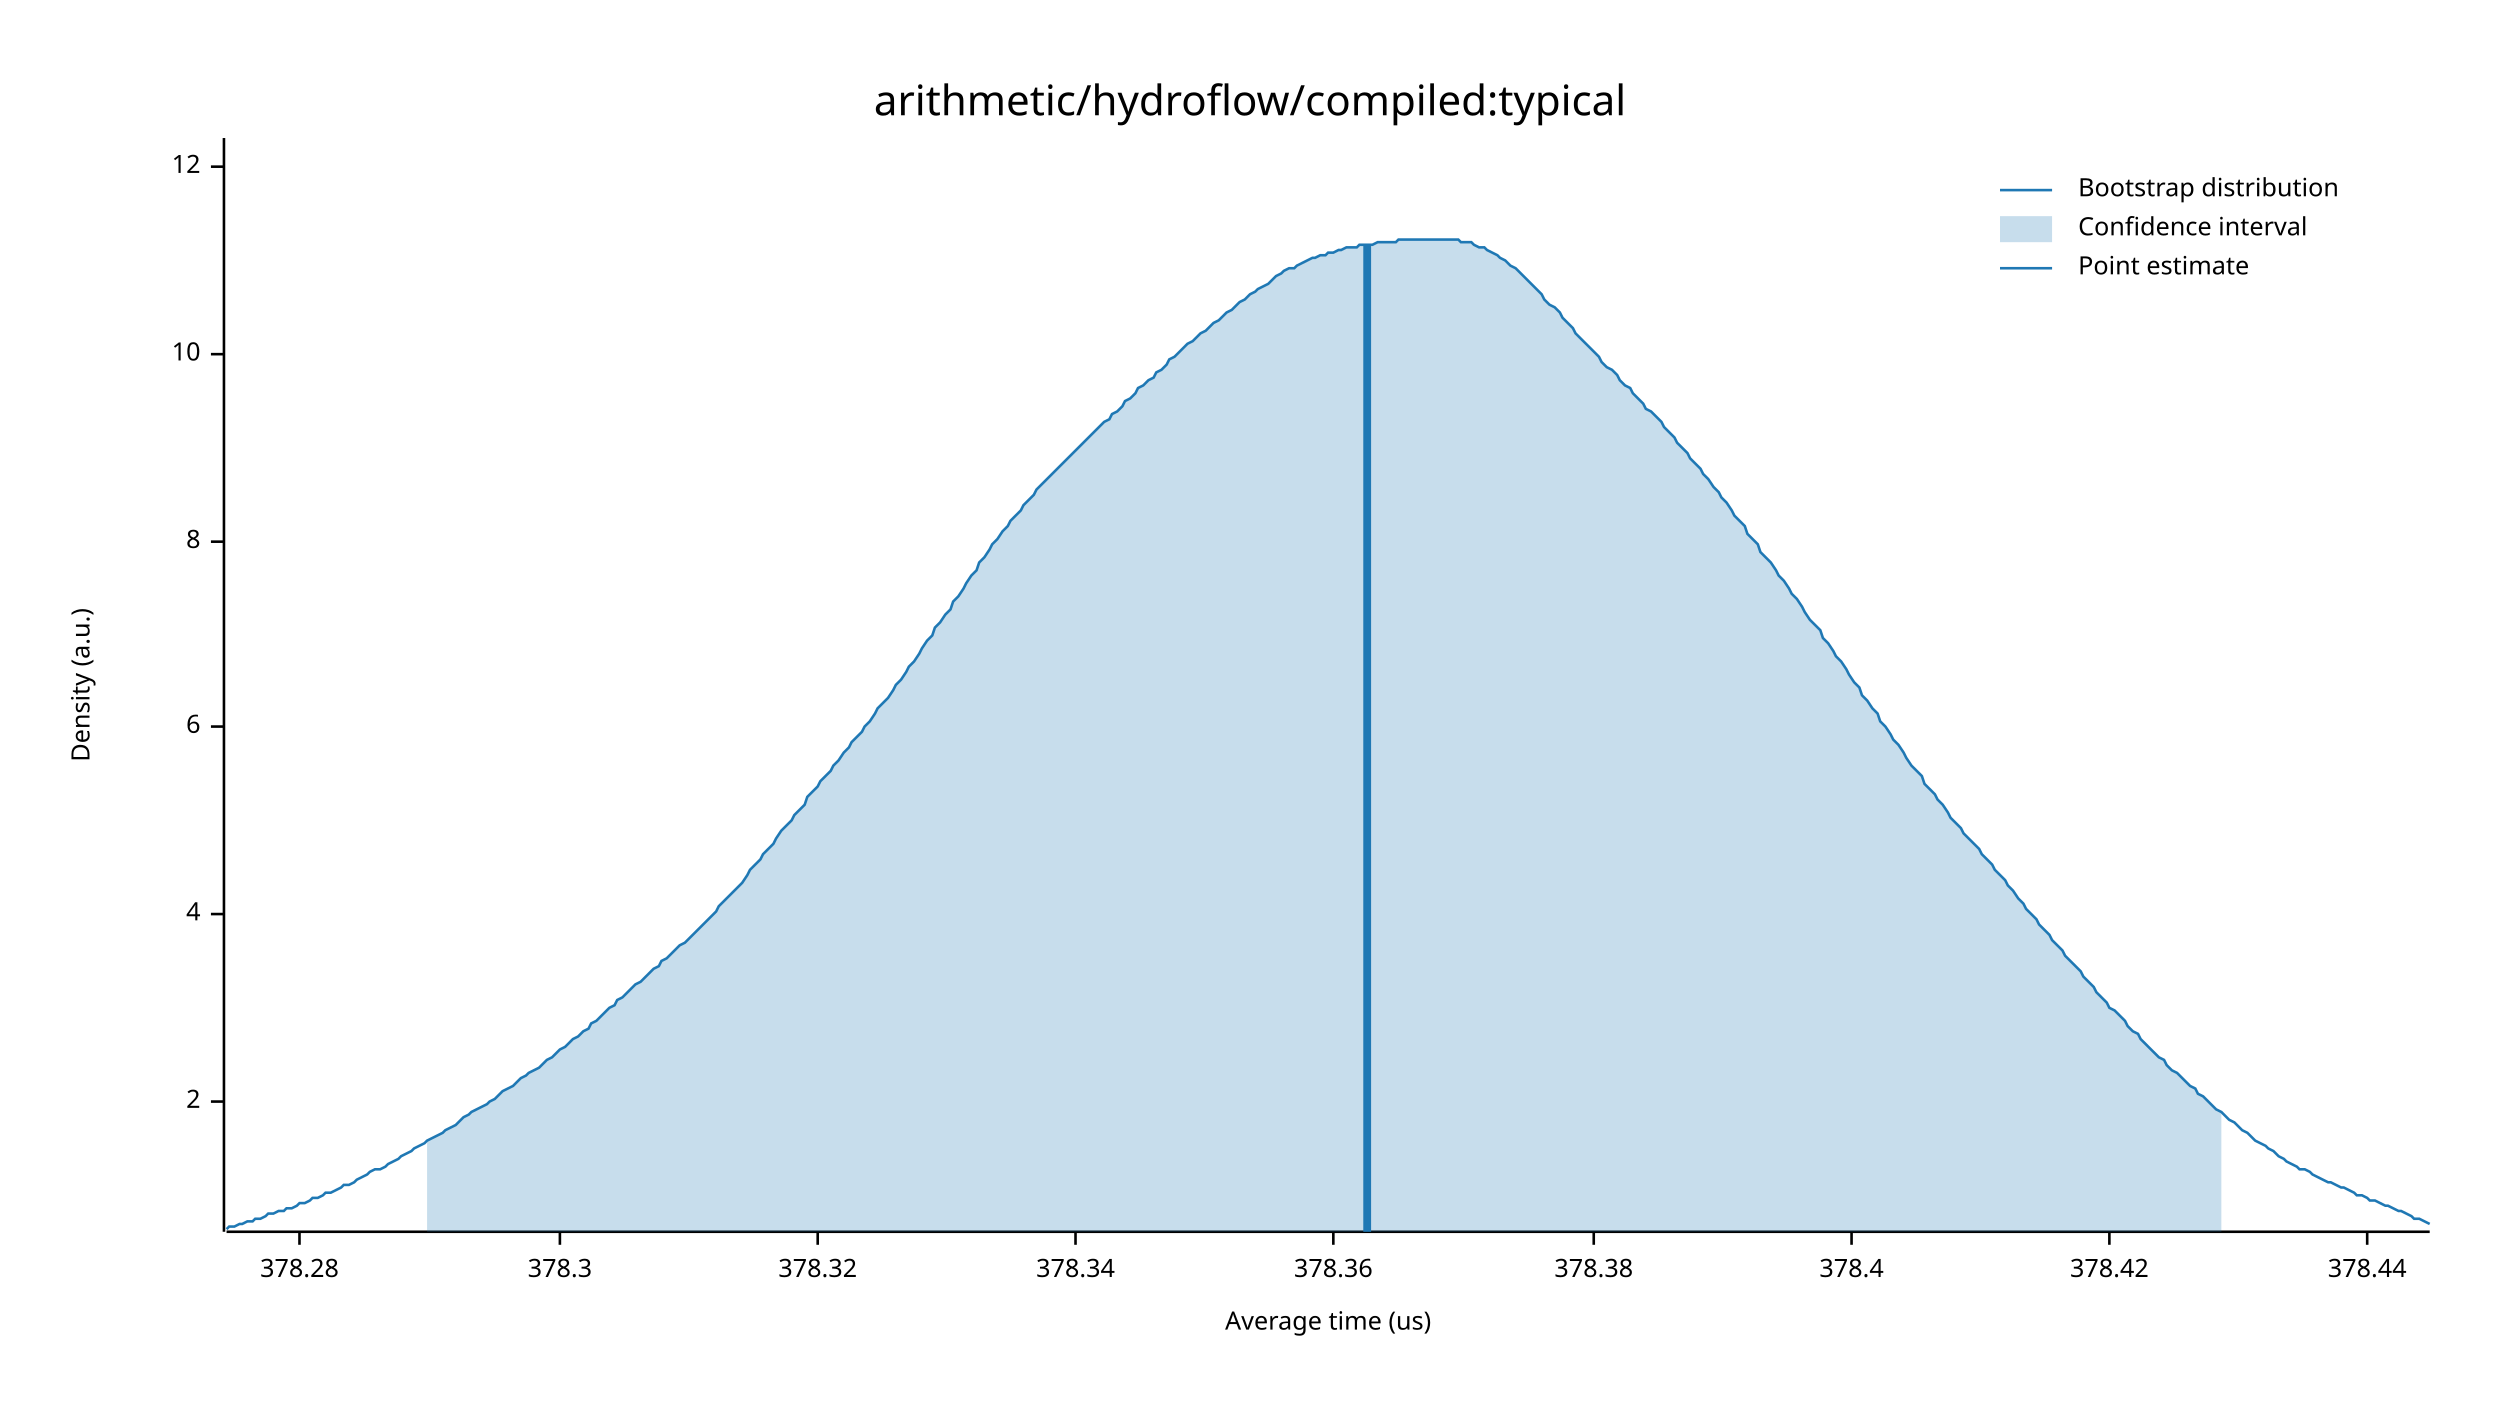
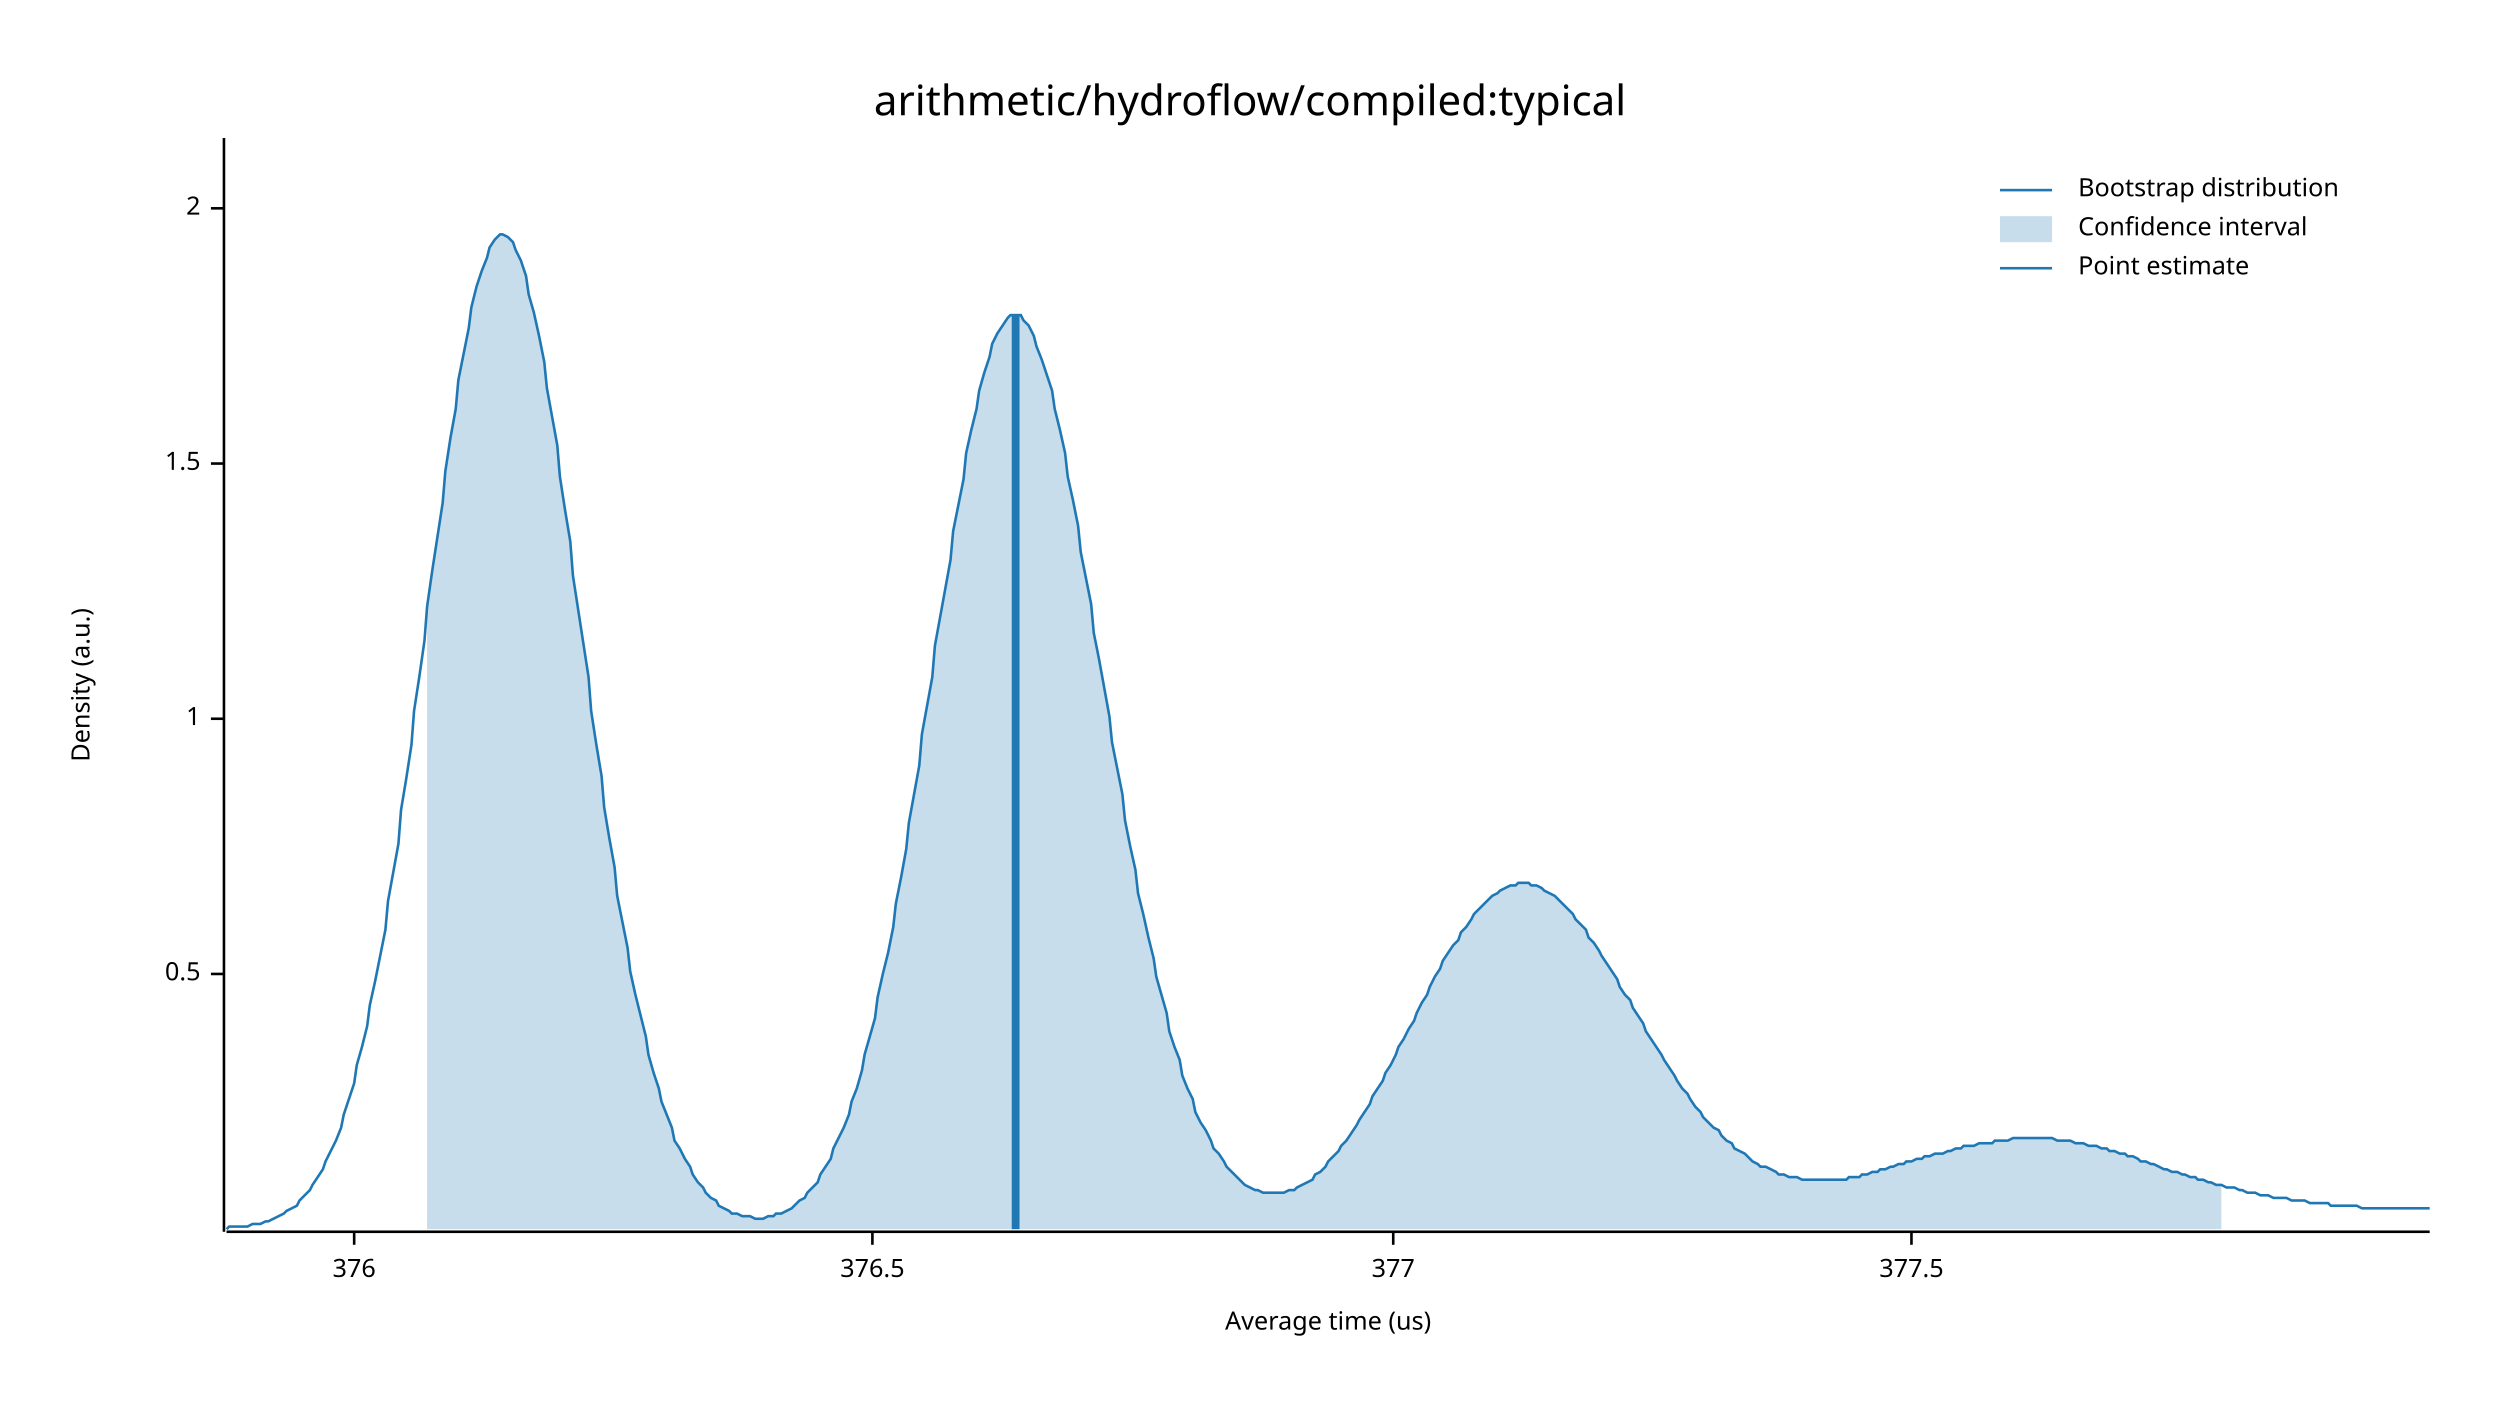
<svg xmlns="http://www.w3.org/2000/svg" width="960" height="540" viewBox="0 0 960 540">
  <text x="480" y="32" dy="0.76em" text-anchor="middle" font-family="sans-serif" font-size="16.129" opacity="1" fill="#000000">
arithmetic/hydroflow/compiled:typical
</text>
  <text x="27" y="263" dy="0.76em" text-anchor="middle" font-family="sans-serif" font-size="9.677" opacity="1" fill="#000000" transform="rotate(270, 27, 263)">
Density (a.u.)
</text>
  <text x="510" y="513" dy="-0.5ex" text-anchor="middle" font-family="sans-serif" font-size="9.677" opacity="1" fill="#000000">
Average time (us)
</text>
  <polyline fill="none" opacity="1" stroke="#000000" stroke-width="1" points="86,53 86,473 " />
-   <text x="77" y="423" dy="0.5ex" text-anchor="end" font-family="sans-serif" font-size="9.677" opacity="1" fill="#000000">
+   <text x="77" y="374" dy="0.5ex" text-anchor="end" font-family="sans-serif" font-size="9.677" opacity="1" fill="#000000">
+ 0.5
+ </text>
+   <polyline fill="none" opacity="1" stroke="#000000" stroke-width="1" points="81,374 86,374 " />
+   <text x="77" y="276" dy="0.5ex" text-anchor="end" font-family="sans-serif" font-size="9.677" opacity="1" fill="#000000">
+ 1
+ </text>
+   <polyline fill="none" opacity="1" stroke="#000000" stroke-width="1" points="81,276 86,276 " />
+   <text x="77" y="178" dy="0.5ex" text-anchor="end" font-family="sans-serif" font-size="9.677" opacity="1" fill="#000000">
+ 1.5
+ </text>
+   <polyline fill="none" opacity="1" stroke="#000000" stroke-width="1" points="81,178 86,178 " />
+   <text x="77" y="80" dy="0.5ex" text-anchor="end" font-family="sans-serif" font-size="9.677" opacity="1" fill="#000000">
2
</text>
-   <polyline fill="none" opacity="1" stroke="#000000" stroke-width="1" points="81,423 86,423 " />
-   <text x="77" y="351" dy="0.5ex" text-anchor="end" font-family="sans-serif" font-size="9.677" opacity="1" fill="#000000">
- 4
+   <polyline fill="none" opacity="1" stroke="#000000" stroke-width="1" points="81,80 86,80 " />
+   <polyline fill="none" opacity="1" stroke="#000000" stroke-width="1" points="87,473 933,473 " />
+   <text x="136" y="483" dy="0.76em" text-anchor="middle" font-family="sans-serif" font-size="9.677" opacity="1" fill="#000000">
+ 376
</text>
-   <polyline fill="none" opacity="1" stroke="#000000" stroke-width="1" points="81,351 86,351 " />
-   <text x="77" y="279" dy="0.5ex" text-anchor="end" font-family="sans-serif" font-size="9.677" opacity="1" fill="#000000">
- 6
+   <polyline fill="none" opacity="1" stroke="#000000" stroke-width="1" points="136,473 136,478 " />
+   <text x="335" y="483" dy="0.76em" text-anchor="middle" font-family="sans-serif" font-size="9.677" opacity="1" fill="#000000">
+ 376.5
</text>
-   <polyline fill="none" opacity="1" stroke="#000000" stroke-width="1" points="81,279 86,279 " />
-   <text x="77" y="208" dy="0.5ex" text-anchor="end" font-family="sans-serif" font-size="9.677" opacity="1" fill="#000000">
- 8
+   <polyline fill="none" opacity="1" stroke="#000000" stroke-width="1" points="335,473 335,478 " />
+   <text x="535" y="483" dy="0.76em" text-anchor="middle" font-family="sans-serif" font-size="9.677" opacity="1" fill="#000000">
+ 377
</text>
-   <polyline fill="none" opacity="1" stroke="#000000" stroke-width="1" points="81,208 86,208 " />
-   <text x="77" y="136" dy="0.5ex" text-anchor="end" font-family="sans-serif" font-size="9.677" opacity="1" fill="#000000">
- 10
+   <polyline fill="none" opacity="1" stroke="#000000" stroke-width="1" points="535,473 535,478 " />
+   <text x="734" y="483" dy="0.76em" text-anchor="middle" font-family="sans-serif" font-size="9.677" opacity="1" fill="#000000">
+ 377.5
</text>
-   <polyline fill="none" opacity="1" stroke="#000000" stroke-width="1" points="81,136 86,136 " />
-   <text x="77" y="64" dy="0.5ex" text-anchor="end" font-family="sans-serif" font-size="9.677" opacity="1" fill="#000000">
- 12
- </text>
-   <polyline fill="none" opacity="1" stroke="#000000" stroke-width="1" points="81,64 86,64 " />
-   <polyline fill="none" opacity="1" stroke="#000000" stroke-width="1" points="87,473 933,473 " />
-   <text x="115" y="483" dy="0.76em" text-anchor="middle" font-family="sans-serif" font-size="9.677" opacity="1" fill="#000000">
- 378.28
- </text>
-   <polyline fill="none" opacity="1" stroke="#000000" stroke-width="1" points="115,473 115,478 " />
-   <text x="215" y="483" dy="0.76em" text-anchor="middle" font-family="sans-serif" font-size="9.677" opacity="1" fill="#000000">
- 378.3
- </text>
-   <polyline fill="none" opacity="1" stroke="#000000" stroke-width="1" points="215,473 215,478 " />
-   <text x="314" y="483" dy="0.76em" text-anchor="middle" font-family="sans-serif" font-size="9.677" opacity="1" fill="#000000">
- 378.32
- </text>
-   <polyline fill="none" opacity="1" stroke="#000000" stroke-width="1" points="314,473 314,478 " />
-   <text x="413" y="483" dy="0.76em" text-anchor="middle" font-family="sans-serif" font-size="9.677" opacity="1" fill="#000000">
- 378.34
- </text>
-   <polyline fill="none" opacity="1" stroke="#000000" stroke-width="1" points="413,473 413,478 " />
-   <text x="512" y="483" dy="0.76em" text-anchor="middle" font-family="sans-serif" font-size="9.677" opacity="1" fill="#000000">
- 378.36
- </text>
-   <polyline fill="none" opacity="1" stroke="#000000" stroke-width="1" points="512,473 512,478 " />
-   <text x="612" y="483" dy="0.76em" text-anchor="middle" font-family="sans-serif" font-size="9.677" opacity="1" fill="#000000">
- 378.38
- </text>
-   <polyline fill="none" opacity="1" stroke="#000000" stroke-width="1" points="612,473 612,478 " />
-   <text x="711" y="483" dy="0.76em" text-anchor="middle" font-family="sans-serif" font-size="9.677" opacity="1" fill="#000000">
- 378.4
- </text>
-   <polyline fill="none" opacity="1" stroke="#000000" stroke-width="1" points="711,473 711,478 " />
-   <text x="810" y="483" dy="0.76em" text-anchor="middle" font-family="sans-serif" font-size="9.677" opacity="1" fill="#000000">
- 378.42
- </text>
-   <polyline fill="none" opacity="1" stroke="#000000" stroke-width="1" points="810,473 810,478 " />
-   <text x="909" y="483" dy="0.76em" text-anchor="middle" font-family="sans-serif" font-size="9.677" opacity="1" fill="#000000">
- 378.44
- </text>
-   <polyline fill="none" opacity="1" stroke="#000000" stroke-width="1" points="909,473 909,478 " />
-   <polyline fill="none" opacity="1" stroke="#1F78B4" stroke-width="1" points="87,472 88,471 90,471 92,470 93,470 95,469 97,469 98,468 100,468 102,467 103,466 105,466 107,465 109,465 110,464 112,464 114,463 115,462 117,462 119,461 120,460 122,460 124,459 125,458 127,458 129,457 131,456 132,455 134,455 136,454 137,453 139,452 141,451 142,450 144,449 146,449 148,448 149,447 151,446 153,445 154,444 156,443 158,442 159,441 161,440 163,439 164,438 166,437 168,436 170,435 171,434 173,433 175,432 176,431 178,429 180,428 181,427 183,426 185,425 187,424 188,423 190,422 192,420 193,419 195,418 197,417 198,416 200,414 202,413 203,412 205,411 207,410 209,408 210,407 212,406 214,404 215,403 217,402 219,400 220,399 222,398 224,396 226,395 227,393 229,392 231,390 232,389 234,387 236,386 237,384 239,383 241,381 242,380 244,378 246,377 248,375 249,374 251,372 253,371 254,369 256,368 258,366 259,365 261,363 263,362 265,360 266,359 268,357 270,355 271,354 273,352 275,350 276,348 278,346 280,344 281,343 283,341 285,339 287,336 288,334 290,332 292,330 293,328 295,326 297,324 298,322 300,319 302,317 304,315 305,313 307,311 309,309 310,306 312,304 314,302 315,300 317,298 319,296 320,294 322,292 324,289 326,287 327,285 329,283 331,281 332,279 334,277 336,274 337,272 339,270 341,268 343,265 344,263 346,261 348,258 349,256 351,254 353,251 354,249 356,246 358,244 359,241 361,239 363,236 365,234 366,231 368,229 370,226 371,224 373,221 375,219 376,216 378,214 380,211 381,209 383,207 385,204 387,202 388,200 390,198 392,196 393,194 395,192 397,190 398,188 400,186 402,184 404,182 405,181 407,179 409,177 410,176 412,174 414,172 415,171 417,169 419,167 420,166 422,164 424,162 426,161 427,159 429,158 431,156 432,154 434,153 436,151 437,149 439,148 441,146 443,145 444,143 446,142 448,140 449,138 451,137 453,135 454,134 456,132 458,131 459,130 461,128 463,127 465,125 466,124 468,123 470,121 471,120 473,119 475,117 476,116 478,115 480,113 482,112 483,111 485,110 487,109 488,108 490,106 492,105 493,104 495,103 497,103 498,102 500,101 502,100 504,99 505,99 507,98 509,98 510,97 512,97 514,96 515,96 517,95 519,95 521,95 522,94 524,94 526,94 527,94 529,93 531,93 532,93 534,93 536,93 537,92 539,92 541,92 543,92 544,92 546,92 548,92 549,92 551,92 553,92 554,92 556,92 558,92 560,92 561,93 563,93 565,93 566,94 568,95 570,95 571,96 573,97 575,98 576,99 578,100 580,102 582,103 583,104 585,106 587,108 588,109 590,111 592,113 593,115 595,117 597,118 599,120 600,122 602,124 604,126 605,128 607,130 609,132 610,133 612,135 614,137 615,139 617,141 619,142 621,144 622,146 624,148 626,149 627,151 629,153 631,155 632,157 634,158 636,160 638,162 639,164 641,166 643,168 644,170 646,172 648,174 649,176 651,178 653,180 654,182 656,184 658,187 660,189 661,191 663,193 665,196 666,198 668,200 670,202 671,205 673,207 675,209 676,212 678,214 680,216 682,219 683,221 685,223 687,226 688,228 690,230 692,233 693,235 695,238 697,240 699,242 700,245 702,247 704,250 705,252 707,254 709,257 710,259 712,262 714,264 715,267 717,269 719,272 721,274 722,277 724,279 726,282 727,284 729,286 731,289 732,291 734,294 736,296 738,298 739,301 741,303 743,305 744,307 746,309 748,312 749,314 751,316 753,318 754,320 756,322 758,324 760,326 761,328 763,330 765,332 766,334 768,336 770,338 771,340 773,342 775,345 777,347 778,349 780,351 782,353 783,355 785,357 787,359 788,361 790,363 792,365 793,367 795,369 797,371 799,373 800,375 802,377 804,379 805,381 807,383 809,385 810,387 812,388 814,390 816,392 817,394 819,396 821,397 822,399 824,401 826,403 827,404 829,406 831,407 832,409 834,411 836,412 838,414 839,415 841,417 843,418 844,420 846,421 848,423 849,424 851,426 853,427 855,429 856,430 858,431 860,433 861,434 863,435 865,437 866,438 868,439 870,440 871,441 873,442 875,444 877,445 878,446 880,447 882,448 883,449 885,449 887,450 888,451 890,452 892,453 894,454 895,454 897,455 899,456 900,456 902,457 904,458 905,459 907,459 909,460 910,461 912,461 914,462 916,463 917,463 919,464 921,465 922,465 924,466 926,467 927,468 929,468 931,469 933,470 " />
-   <polygon opacity="0.25" fill="#1F78B4" points="164,438 166,437 168,436 170,435 171,434 173,433 175,432 176,431 178,429 180,428 181,427 183,426 185,425 187,424 188,423 190,422 192,420 193,419 195,418 197,417 198,416 200,414 202,413 203,412 205,411 207,410 209,408 210,407 212,406 214,404 215,403 217,402 219,400 220,399 222,398 224,396 226,395 227,393 229,392 231,390 232,389 234,387 236,386 237,384 239,383 241,381 242,380 244,378 246,377 248,375 249,374 251,372 253,371 254,369 256,368 258,366 259,365 261,363 263,362 265,360 266,359 268,357 270,355 271,354 273,352 275,350 276,348 278,346 280,344 281,343 283,341 285,339 287,336 288,334 290,332 292,330 293,328 295,326 297,324 298,322 300,319 302,317 304,315 305,313 307,311 309,309 310,306 312,304 314,302 315,300 317,298 319,296 320,294 322,292 324,289 326,287 327,285 329,283 331,281 332,279 334,277 336,274 337,272 339,270 341,268 343,265 344,263 346,261 348,258 349,256 351,254 353,251 354,249 356,246 358,244 359,241 361,239 363,236 365,234 366,231 368,229 370,226 371,224 373,221 375,219 376,216 378,214 380,211 381,209 383,207 385,204 387,202 388,200 390,198 392,196 393,194 395,192 397,190 398,188 400,186 402,184 404,182 405,181 407,179 409,177 410,176 412,174 414,172 415,171 417,169 419,167 420,166 422,164 424,162 426,161 427,159 429,158 431,156 432,154 434,153 436,151 437,149 439,148 441,146 443,145 444,143 446,142 448,140 449,138 451,137 453,135 454,134 456,132 458,131 459,130 461,128 463,127 465,125 466,124 468,123 470,121 471,120 473,119 475,117 476,116 478,115 480,113 482,112 483,111 485,110 487,109 488,108 490,106 492,105 493,104 495,103 497,103 498,102 500,101 502,100 504,99 505,99 507,98 509,98 510,97 512,97 514,96 515,96 517,95 519,95 521,95 522,94 524,94 526,94 527,94 529,93 531,93 532,93 534,93 536,93 537,92 539,92 541,92 543,92 544,92 546,92 548,92 549,92 551,92 553,92 554,92 556,92 558,92 560,92 561,93 563,93 565,93 566,94 568,95 570,95 571,96 573,97 575,98 576,99 578,100 580,102 582,103 583,104 585,106 587,108 588,109 590,111 592,113 593,115 595,117 597,118 599,120 600,122 602,124 604,126 605,128 607,130 609,132 610,133 612,135 614,137 615,139 617,141 619,142 621,144 622,146 624,148 626,149 627,151 629,153 631,155 632,157 634,158 636,160 638,162 639,164 641,166 643,168 644,170 646,172 648,174 649,176 651,178 653,180 654,182 656,184 658,187 660,189 661,191 663,193 665,196 666,198 668,200 670,202 671,205 673,207 675,209 676,212 678,214 680,216 682,219 683,221 685,223 687,226 688,228 690,230 692,233 693,235 695,238 697,240 699,242 700,245 702,247 704,250 705,252 707,254 709,257 710,259 712,262 714,264 715,267 717,269 719,272 721,274 722,277 724,279 726,282 727,284 729,286 731,289 732,291 734,294 736,296 738,298 739,301 741,303 743,305 744,307 746,309 748,312 749,314 751,316 753,318 754,320 756,322 758,324 760,326 761,328 763,330 765,332 766,334 768,336 770,338 771,340 773,342 775,345 777,347 778,349 780,351 782,353 783,355 785,357 787,359 788,361 790,363 792,365 793,367 795,369 797,371 799,373 800,375 802,377 804,379 805,381 807,383 809,385 810,387 812,388 814,390 816,392 817,394 819,396 821,397 822,399 824,401 826,403 827,404 829,406 831,407 832,409 834,411 836,412 838,414 839,415 841,417 843,418 844,420 846,421 848,423 849,424 851,426 853,427 853,473 164,473 " />
-   <polyline fill="none" opacity="1" stroke="#1F78B4" stroke-width="3" points="525,473 525,94 " />
+   <polyline fill="none" opacity="1" stroke="#000000" stroke-width="1" points="734,473 734,478 " />
+   <polyline fill="none" opacity="1" stroke="#1F78B4" stroke-width="1" points="87,472 88,471 90,471 92,471 93,471 95,471 97,470 98,470 100,470 102,469 103,469 105,468 107,467 109,466 110,465 112,464 114,463 115,461 117,459 119,457 120,455 122,452 124,449 125,446 127,442 129,438 131,433 132,428 134,422 136,416 137,409 139,402 141,394 142,386 144,377 146,367 148,357 149,346 151,335 153,324 154,311 156,299 158,286 159,273 161,260 163,246 164,233 166,219 168,206 170,193 171,181 173,168 175,157 176,146 178,136 180,126 181,118 183,110 185,104 187,99 188,95 190,92 192,90 193,90 195,91 197,93 198,96 200,100 202,106 203,113 205,120 207,129 209,139 210,149 212,160 214,171 215,183 217,196 219,208 220,221 222,234 224,247 226,260 227,273 229,286 231,298 232,310 234,322 236,333 237,344 239,354 241,364 242,373 244,382 246,390 248,398 249,405 251,412 253,418 254,423 256,428 258,433 259,438 261,441 263,445 265,448 266,451 268,454 270,456 271,458 273,460 275,461 276,463 278,464 280,465 281,466 283,466 285,467 287,467 288,467 290,468 292,468 293,468 295,467 297,467 298,466 300,466 302,465 304,464 305,463 307,461 309,460 310,458 312,456 314,454 315,451 317,448 319,445 320,441 322,437 324,433 326,428 327,423 329,418 331,411 332,405 334,398 336,391 337,383 339,374 341,366 343,356 344,347 346,337 348,326 349,316 351,305 353,294 354,282 356,271 358,260 359,248 361,237 363,226 365,215 366,204 368,194 370,184 371,174 373,165 375,157 376,150 378,143 380,137 381,132 383,128 385,125 387,122 388,121 390,121 392,121 393,123 395,125 397,129 398,133 400,138 402,144 404,150 405,157 407,165 409,174 410,183 412,192 414,202 415,212 417,222 419,232 420,243 422,253 424,264 426,275 427,285 429,295 431,305 432,315 434,325 436,334 437,343 439,351 441,360 443,368 444,375 446,382 448,389 449,396 451,402 453,407 454,413 456,418 458,422 459,427 461,431 463,434 465,438 466,441 468,443 470,446 471,448 473,450 475,452 476,453 478,455 480,456 482,457 483,457 485,458 487,458 488,458 490,458 492,458 493,458 495,457 497,457 498,456 500,455 502,454 504,453 505,451 507,450 509,448 510,446 512,444 514,442 515,440 517,438 519,435 521,432 522,430 524,427 526,424 527,421 529,418 531,415 532,412 534,409 536,405 537,402 539,399 541,395 543,392 544,389 546,385 548,382 549,379 551,375 553,372 554,369 556,366 558,363 560,361 561,358 563,356 565,353 566,351 568,349 570,347 571,346 573,344 575,343 576,342 578,341 580,340 582,340 583,339 585,339 587,339 588,340 590,340 592,341 593,342 595,343 597,344 599,346 600,347 602,349 604,351 605,353 607,355 609,357 610,360 612,362 614,365 615,367 617,370 619,373 621,376 622,379 624,382 626,384 627,387 629,390 631,393 632,396 634,399 636,402 638,405 639,407 641,410 643,413 644,415 646,418 648,420 649,422 651,425 653,427 654,429 656,431 658,433 660,434 661,436 663,438 665,439 666,441 668,442 670,443 671,444 673,446 675,447 676,448 678,448 680,449 682,450 683,451 685,451 687,452 688,452 690,452 692,453 693,453 695,453 697,453 699,453 700,453 702,453 704,453 705,453 707,453 709,453 710,452 712,452 714,452 715,451 717,451 719,450 721,450 722,449 724,449 726,448 727,448 729,447 731,447 732,446 734,446 736,445 738,445 739,444 741,444 743,443 744,443 746,443 748,442 749,442 751,441 753,441 754,440 756,440 758,440 760,439 761,439 763,439 765,439 766,438 768,438 770,438 771,438 773,437 775,437 777,437 778,437 780,437 782,437 783,437 785,437 787,437 788,437 790,438 792,438 793,438 795,438 797,439 799,439 800,439 802,440 804,440 805,440 807,441 809,441 810,442 812,442 814,443 816,443 817,444 819,444 821,445 822,446 824,446 826,447 827,447 829,448 831,449 832,449 834,450 836,450 838,451 839,451 841,452 843,452 844,453 846,453 848,454 849,454 851,455 853,455 855,456 856,456 858,456 860,457 861,457 863,458 865,458 866,458 868,459 870,459 871,459 873,460 875,460 877,460 878,460 880,461 882,461 883,461 885,461 887,462 888,462 890,462 892,462 894,462 895,463 897,463 899,463 900,463 902,463 904,463 905,463 907,464 909,464 910,464 912,464 914,464 916,464 917,464 919,464 921,464 922,464 924,464 926,464 927,464 929,464 931,464 933,464 " />
+   <polygon opacity="0.25" fill="#1F78B4" points="164,233 166,219 168,206 170,193 171,181 173,168 175,157 176,146 178,136 180,126 181,118 183,110 185,104 187,99 188,95 190,92 192,90 193,90 195,91 197,93 198,96 200,100 202,106 203,113 205,120 207,129 209,139 210,149 212,160 214,171 215,183 217,196 219,208 220,221 222,234 224,247 226,260 227,273 229,286 231,298 232,310 234,322 236,333 237,344 239,354 241,364 242,373 244,382 246,390 248,398 249,405 251,412 253,418 254,423 256,428 258,433 259,438 261,441 263,445 265,448 266,451 268,454 270,456 271,458 273,460 275,461 276,463 278,464 280,465 281,466 283,466 285,467 287,467 288,467 290,468 292,468 293,468 295,467 297,467 298,466 300,466 302,465 304,464 305,463 307,461 309,460 310,458 312,456 314,454 315,451 317,448 319,445 320,441 322,437 324,433 326,428 327,423 329,418 331,411 332,405 334,398 336,391 337,383 339,374 341,366 343,356 344,347 346,337 348,326 349,316 351,305 353,294 354,282 356,271 358,260 359,248 361,237 363,226 365,215 366,204 368,194 370,184 371,174 373,165 375,157 376,150 378,143 380,137 381,132 383,128 385,125 387,122 388,121 390,121 392,121 393,123 395,125 397,129 398,133 400,138 402,144 404,150 405,157 407,165 409,174 410,183 412,192 414,202 415,212 417,222 419,232 420,243 422,253 424,264 426,275 427,285 429,295 431,305 432,315 434,325 436,334 437,343 439,351 441,360 443,368 444,375 446,382 448,389 449,396 451,402 453,407 454,413 456,418 458,422 459,427 461,431 463,434 465,438 466,441 468,443 470,446 471,448 473,450 475,452 476,453 478,455 480,456 482,457 483,457 485,458 487,458 488,458 490,458 492,458 493,458 495,457 497,457 498,456 500,455 502,454 504,453 505,451 507,450 509,448 510,446 512,444 514,442 515,440 517,438 519,435 521,432 522,430 524,427 526,424 527,421 529,418 531,415 532,412 534,409 536,405 537,402 539,399 541,395 543,392 544,389 546,385 548,382 549,379 551,375 553,372 554,369 556,366 558,363 560,361 561,358 563,356 565,353 566,351 568,349 570,347 571,346 573,344 575,343 576,342 578,341 580,340 582,340 583,339 585,339 587,339 588,340 590,340 592,341 593,342 595,343 597,344 599,346 600,347 602,349 604,351 605,353 607,355 609,357 610,360 612,362 614,365 615,367 617,370 619,373 621,376 622,379 624,382 626,384 627,387 629,390 631,393 632,396 634,399 636,402 638,405 639,407 641,410 643,413 644,415 646,418 648,420 649,422 651,425 653,427 654,429 656,431 658,433 660,434 661,436 663,438 665,439 666,441 668,442 670,443 671,444 673,446 675,447 676,448 678,448 680,449 682,450 683,451 685,451 687,452 688,452 690,452 692,453 693,453 695,453 697,453 699,453 700,453 702,453 704,453 705,453 707,453 709,453 710,452 712,452 714,452 715,451 717,451 719,450 721,450 722,449 724,449 726,448 727,448 729,447 731,447 732,446 734,446 736,445 738,445 739,444 741,444 743,443 744,443 746,443 748,442 749,442 751,441 753,441 754,440 756,440 758,440 760,439 761,439 763,439 765,439 766,438 768,438 770,438 771,438 773,437 775,437 777,437 778,437 780,437 782,437 783,437 785,437 787,437 788,437 790,438 792,438 793,438 795,438 797,439 799,439 800,439 802,440 804,440 805,440 807,441 809,441 810,442 812,442 814,443 816,443 817,444 819,444 821,445 822,446 824,446 826,447 827,447 829,448 831,449 832,449 834,450 836,450 838,451 839,451 841,452 843,452 844,453 846,453 848,454 849,454 851,455 853,455 853,472 164,472 " />
+   <polyline fill="none" opacity="1" stroke="#1F78B4" stroke-width="3" points="390,472 390,121 " />
  <text x="798" y="68" dy="0.76em" text-anchor="start" font-family="sans-serif" font-size="9.677" opacity="1" fill="#000000">
Bootstrap distribution
</text>
  <text x="798" y="83" dy="0.76em" text-anchor="start" font-family="sans-serif" font-size="9.677" opacity="1" fill="#000000">
Confidence interval
</text>
  <text x="798" y="98" dy="0.76em" text-anchor="start" font-family="sans-serif" font-size="9.677" opacity="1" fill="#000000">
Point estimate
</text>
  <polyline fill="none" opacity="1" stroke="#1F78B4" stroke-width="1" points="768,73 788,73 " />
  <rect x="768" y="83" width="20" height="10" opacity="0.25" fill="#1F78B4" stroke="none" />
  <polyline fill="none" opacity="1" stroke="#1F78B4" stroke-width="1" points="768,103 788,103 " />
</svg>
